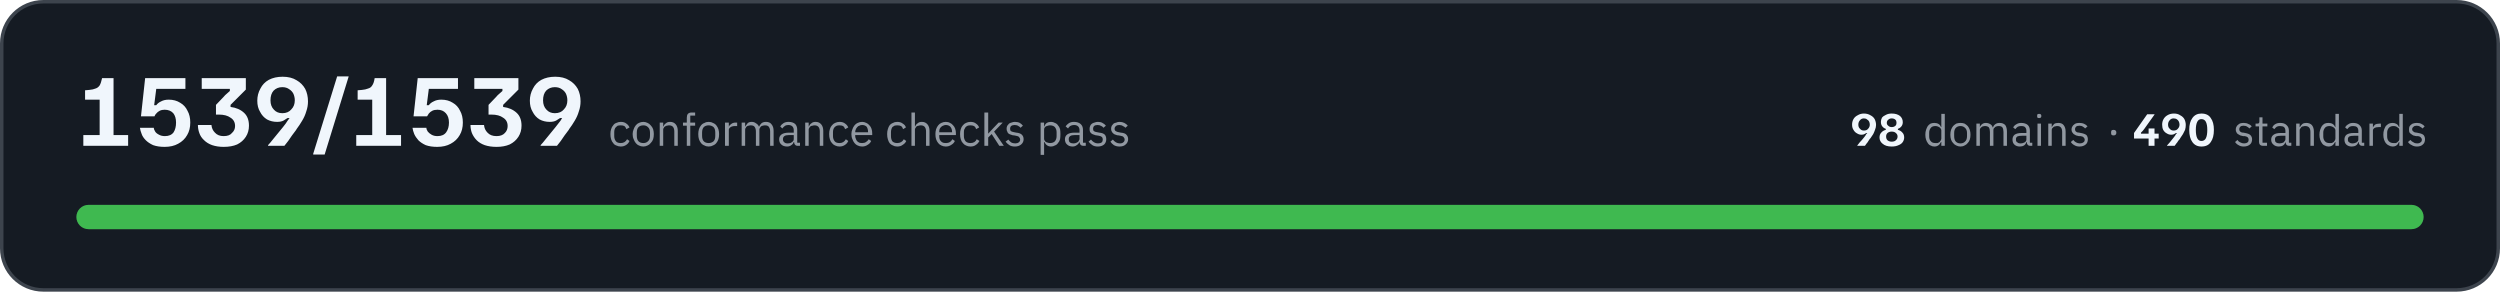
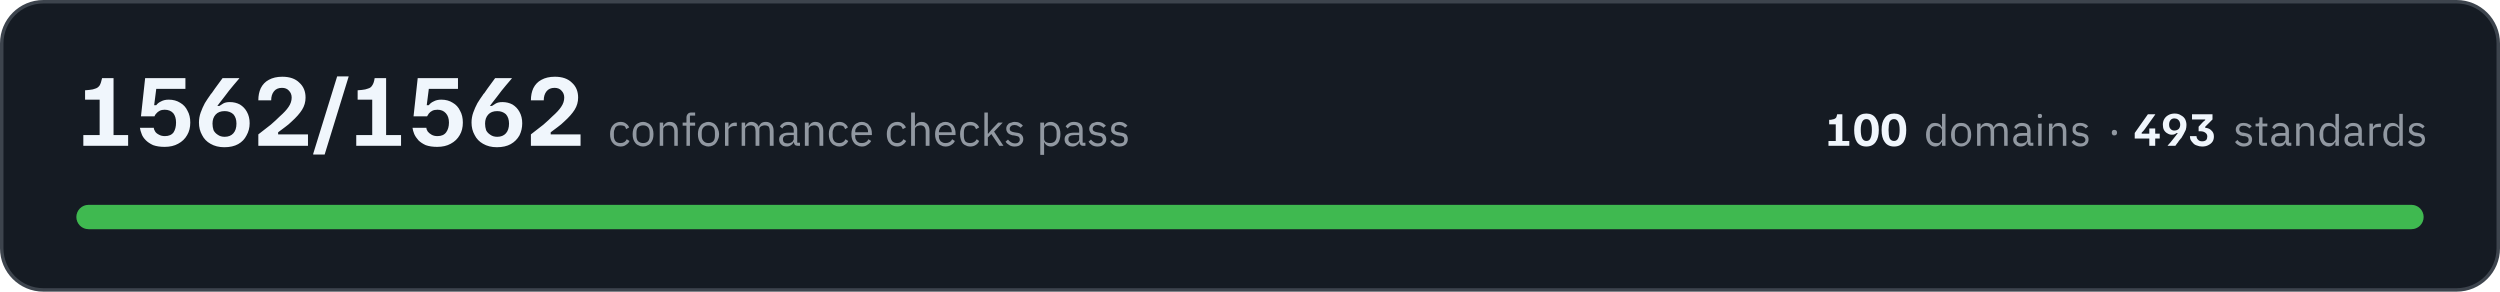
- <svg xmlns="http://www.w3.org/2000/svg" width="720" height="84" viewBox="0 0 7200 840" role="img" aria-label="All 1539 conformance checks pass, across 98 domains and 490 standards">
+ <svg xmlns="http://www.w3.org/2000/svg" width="720" height="84" viewBox="0 0 7200 840" role="img" aria-label="All 1562 conformance checks pass, across 100 domains and 493 standards">
  <rect x="5" y="5" width="7190" height="830" rx="120" fill="#151b23" stroke="#3d444d" stroke-width="10" />
-   <path fill="#f0f6fc" d="M240 420L240 389L287 389L287 287L245 287L245 260L257 259Q268 258 275 255Q282 253 287 246Q291 239 294 225L327 225L327 389L369 389L369 420L240 420ZM474 423Q455 423 441 418Q428 412 420 404Q411 395 408 386Q404 376 403 368L443 368Q443 373 447 379Q450 384 458 388Q465 392 475 392Q492 392 500 381Q507 370 507 353Q507 336 499 326Q490 316 474 316Q466 316 460 319Q454 322 450 327Q446 331 445 335L406 335L418 225L534 225L534 256L450 256L444 303L450 303Q455 296 464 292Q473 287 486 287Q505 287 519 296Q533 304 540 319Q548 333 548 353Q548 374 539 389Q530 405 513 414Q497 423 474 423ZM644 423Q626 423 611 418Q597 413 588 404Q578 395 574 383Q570 372 570 360L609 360Q610 373 619 382Q628 392 644 392Q661 392 668 383Q677 375 677 363Q677 347 664 339Q652 330 630 330L622 330L622 302L644 279Q648 274 653 270Q657 266 662 262L662 256L581 256L581 225L708 225L708 258L664 302L664 308Q688 311 703 325Q717 338 717 362Q717 380 708 394Q699 408 683 416Q667 423 644 423ZM772 420L772 418Q777 413 788 399Q800 385 815 366Q824 355 828 348Q833 341 834 340L828 340Q824 343 817 347Q810 351 798 351Q782 351 769 344Q756 336 749 322Q741 309 741 290Q741 271 750 255Q758 239 774 230Q791 221 814 221Q838 221 854 231Q870 240 879 256Q887 272 887 292Q887 307 882 321Q878 335 870 348Q863 360 854 372Q854 373 850 378Q847 382 841 390Q836 398 830 406Q824 413 819 420L772 420ZM813 326Q830 326 839 315Q849 305 849 289Q849 279 845 270Q841 262 833 257Q825 251 813 251Q798 251 788 261Q779 271 779 289Q779 306 789 316Q798 326 813 326ZM902 445L902 443L971 220L1004 220L1004 221L935 445L902 445ZM1026 420L1026 389L1072 389L1072 287L1030 287L1030 260L1042 259Q1053 258 1060 255Q1068 253 1072 246Q1077 239 1079 225L1112 225L1112 389L1155 389L1155 420L1026 420ZM1259 423Q1240 423 1226 418Q1213 412 1205 404Q1197 395 1193 386Q1189 376 1188 368L1228 368Q1228 373 1232 379Q1236 384 1243 388Q1250 392 1260 392Q1277 392 1285 381Q1293 370 1293 353Q1293 336 1284 326Q1275 316 1260 316Q1251 316 1245 319Q1239 322 1235 327Q1232 331 1230 335L1191 335L1203 225L1319 225L1319 256L1235 256L1229 303L1235 303Q1240 296 1249 292Q1258 287 1271 287Q1290 287 1304 296Q1318 304 1325 319Q1333 333 1333 353Q1333 374 1324 389Q1315 405 1298 414Q1282 423 1259 423ZM1430 423Q1411 423 1396 418Q1382 413 1373 404Q1364 395 1359 383Q1355 372 1355 360L1394 360Q1395 373 1404 382Q1413 392 1430 392Q1446 392 1454 383Q1462 375 1462 363Q1462 347 1449 339Q1437 330 1415 330L1407 330L1407 302L1429 279Q1433 274 1438 270Q1442 266 1447 262L1447 256L1366 256L1366 225L1493 225L1493 258L1449 302L1449 308Q1473 311 1488 325Q1502 338 1502 362Q1502 380 1493 394Q1484 408 1468 416Q1452 423 1430 423ZM1557 420L1557 418Q1562 413 1573 399Q1585 385 1600 366Q1609 355 1614 348Q1618 341 1619 340L1613 340Q1609 343 1602 347Q1595 351 1583 351Q1567 351 1554 344Q1541 336 1534 322Q1526 309 1526 290Q1526 271 1535 255Q1543 239 1559 230Q1576 221 1599 221Q1623 221 1639 231Q1655 240 1664 256Q1672 272 1672 292Q1672 307 1667 321Q1663 335 1655 348Q1648 360 1639 372Q1639 373 1635 378Q1632 382 1626 390Q1621 398 1615 406Q1609 413 1604 420L1557 420ZM1598 326Q1615 326 1624 315Q1634 305 1634 289Q1634 279 1630 270Q1626 262 1618 257Q1610 251 1598 251Q1583 251 1573 261Q1564 271 1564 289Q1564 306 1574 316Q1583 326 1598 326Z" />
-   <path fill="#9198a1" d="M1788 422Q1781 422 1775 419Q1769 417 1766 412Q1762 408 1760 401Q1758 395 1758 386Q1758 378 1760 372Q1762 365 1766 361Q1769 356 1775 354Q1781 351 1788 351Q1798 351 1804 356Q1810 360 1813 367L1804 372Q1802 366 1798 363Q1794 361 1788 361Q1783 361 1779 362Q1776 364 1774 366Q1771 369 1770 373Q1769 376 1769 381L1769 392Q1769 401 1774 407Q1778 412 1788 412Q1800 412 1806 401L1813 406Q1810 413 1804 417Q1797 422 1788 422ZM1853 422Q1846 422 1840 419Q1835 417 1831 412Q1827 407 1825 401Q1822 395 1822 386Q1822 379 1825 372Q1827 366 1831 361Q1835 356 1840 354Q1846 351 1853 351Q1859 351 1865 354Q1870 356 1874 361Q1879 366 1881 372Q1883 379 1883 386Q1883 395 1881 401Q1879 407 1874 412Q1870 417 1865 419Q1859 422 1853 422ZM1853 412Q1861 412 1866 407Q1872 402 1872 391L1872 382Q1872 371 1866 366Q1861 361 1853 361Q1844 361 1839 366Q1834 371 1834 382L1834 391Q1834 402 1839 407Q1844 412 1853 412ZM1900 420L1900 353L1910 353L1910 364L1911 364Q1913 358 1918 355Q1922 351 1930 351Q1940 351 1946 358Q1952 365 1952 377L1952 420L1942 420L1942 379Q1942 361 1927 361Q1924 361 1921 362Q1918 362 1916 364Q1913 365 1912 368Q1910 370 1910 373L1910 420L1900 420ZM1978 362L1967 362L1967 353L1978 353L1978 339Q1978 332 1981 328Q1985 324 1992 324L2002 324L2002 333L1988 333L1988 353L2002 353L2002 362L1988 362L1988 420L1978 420L1978 362ZM2041 422Q2034 422 2029 419Q2023 417 2019 412Q2015 407 2013 401Q2011 395 2011 386Q2011 379 2013 372Q2015 366 2019 361Q2023 356 2029 354Q2034 351 2041 351Q2048 351 2053 354Q2059 356 2063 361Q2067 366 2069 372Q2071 379 2071 386Q2071 395 2069 401Q2067 407 2063 412Q2059 417 2053 419Q2048 422 2041 422ZM2041 412Q2049 412 2055 407Q2060 402 2060 391L2060 382Q2060 371 2055 366Q2049 361 2041 361Q2032 361 2027 366Q2022 371 2022 382L2022 391Q2022 402 2027 407Q2032 412 2041 412ZM2088 420L2088 353L2099 353L2099 365L2099 365Q2101 360 2106 357Q2111 353 2119 353L2123 353L2123 363L2117 363Q2108 363 2103 367Q2099 370 2099 374L2099 420L2088 420ZM2136 420L2136 353L2146 353L2146 364L2147 364Q2148 361 2150 359Q2151 357 2153 355Q2155 353 2158 352Q2161 351 2165 351Q2172 351 2177 355Q2183 358 2186 365L2186 365Q2188 360 2193 355Q2198 351 2206 351Q2217 351 2222 358Q2228 365 2228 377L2228 420L2218 420L2218 379Q2218 370 2214 365Q2211 361 2203 361Q2200 361 2197 362Q2194 362 2192 364Q2190 365 2189 368Q2187 370 2187 373L2187 420L2177 420L2177 379Q2177 370 2173 365Q2170 361 2162 361Q2159 361 2156 362Q2154 362 2151 364Q2149 365 2148 368Q2146 370 2146 373L2146 420L2136 420ZM2298 420Q2292 420 2290 417Q2287 414 2287 409L2286 409Q2284 415 2279 418Q2274 422 2267 422Q2256 422 2250 416Q2244 411 2244 401Q2244 392 2251 387Q2258 382 2273 382L2286 382L2286 375Q2286 368 2282 364Q2278 360 2270 360Q2264 360 2260 363Q2256 366 2253 370L2247 364Q2250 359 2256 355Q2262 351 2271 351Q2283 351 2290 357Q2296 363 2296 374L2296 411L2304 411L2304 420L2298 420ZM2268 413Q2272 413 2276 412Q2279 411 2281 409Q2283 408 2285 405Q2286 403 2286 400L2286 389L2272 389Q2263 389 2259 392Q2255 395 2255 400L2255 402Q2255 407 2259 410Q2262 413 2268 413ZM2319 420L2319 353L2329 353L2329 364L2330 364Q2332 358 2337 355Q2341 351 2349 351Q2359 351 2365 358Q2371 365 2371 377L2371 420L2361 420L2361 379Q2361 361 2346 361Q2343 361 2340 362Q2337 362 2334 364Q2332 365 2331 368Q2329 370 2329 373L2329 420L2319 420ZM2418 422Q2411 422 2405 419Q2400 417 2396 412Q2392 408 2390 401Q2388 395 2388 386Q2388 378 2390 372Q2392 365 2396 361Q2400 356 2405 354Q2411 351 2418 351Q2428 351 2434 356Q2440 360 2443 367L2434 372Q2432 366 2428 363Q2424 361 2418 361Q2413 361 2410 362Q2406 364 2404 366Q2401 369 2400 373Q2399 376 2399 381L2399 392Q2399 401 2404 407Q2408 412 2418 412Q2430 412 2436 401L2443 406Q2440 413 2434 417Q2427 422 2418 422ZM2483 422Q2476 422 2470 419Q2465 417 2461 412Q2457 407 2455 401Q2452 395 2452 386Q2452 379 2455 372Q2457 366 2461 361Q2465 356 2470 354Q2476 351 2483 351Q2489 351 2495 354Q2500 356 2504 361Q2508 365 2510 371Q2512 377 2512 384L2512 389L2463 389L2463 392Q2463 396 2465 400Q2466 404 2469 407Q2471 409 2475 411Q2479 412 2483 412Q2490 412 2494 409Q2499 406 2502 401L2509 406Q2506 413 2499 417Q2492 422 2483 422ZM2483 360Q2478 360 2475 362Q2471 363 2469 366Q2466 369 2465 372Q2463 376 2463 380L2463 381L2500 381L2500 380Q2500 371 2496 365Q2491 360 2483 360ZM2584 422Q2577 422 2572 419Q2566 417 2562 412Q2559 408 2557 401Q2555 395 2555 386Q2555 378 2557 372Q2559 365 2562 361Q2566 356 2572 354Q2577 351 2584 351Q2594 351 2600 356Q2607 360 2609 367L2601 372Q2599 366 2595 363Q2591 361 2584 361Q2580 361 2576 362Q2573 364 2570 366Q2568 369 2567 373Q2566 376 2566 381L2566 392Q2566 401 2570 407Q2575 412 2584 412Q2597 412 2603 401L2610 406Q2607 413 2600 417Q2594 422 2584 422ZM2625 324L2635 324L2635 364L2636 364Q2638 358 2643 355Q2647 351 2655 351Q2665 351 2671 358Q2677 365 2677 377L2677 420L2667 420L2667 379Q2667 361 2652 361Q2648 361 2646 362Q2643 362 2640 364Q2638 365 2637 368Q2635 370 2635 373L2635 420L2625 420L2625 324ZM2724 422Q2717 422 2711 419Q2706 417 2702 412Q2698 407 2696 401Q2694 395 2694 386Q2694 379 2696 372Q2698 366 2702 361Q2706 356 2711 354Q2717 351 2724 351Q2731 351 2736 354Q2741 356 2745 361Q2749 365 2751 371Q2753 377 2753 384L2753 389L2705 389L2705 392Q2705 396 2706 400Q2707 404 2710 407Q2712 409 2716 411Q2720 412 2725 412Q2731 412 2736 409Q2740 406 2743 401L2750 406Q2747 413 2740 417Q2733 422 2724 422ZM2724 360Q2720 360 2716 362Q2713 363 2710 366Q2707 369 2706 372Q2705 376 2705 380L2705 381L2742 381L2742 380Q2742 371 2737 365Q2732 360 2724 360ZM2795 422Q2788 422 2782 419Q2777 417 2773 412Q2769 408 2767 401Q2765 395 2765 386Q2765 378 2767 372Q2769 365 2773 361Q2777 356 2782 354Q2788 351 2795 351Q2805 351 2811 356Q2817 360 2820 367L2811 372Q2810 366 2805 363Q2801 361 2795 361Q2790 361 2787 362Q2783 364 2781 366Q2779 369 2777 373Q2776 376 2776 381L2776 392Q2776 401 2781 407Q2786 412 2795 412Q2808 412 2813 401L2821 406Q2817 413 2811 417Q2805 422 2795 422ZM2835 324L2846 324L2846 385L2846 385L2857 373L2876 353L2888 353L2863 379L2891 420L2878 420L2856 386L2846 396L2846 420L2835 420L2835 324ZM2923 422Q2913 422 2907 418Q2901 414 2896 408L2904 402Q2908 407 2912 410Q2917 413 2924 413Q2930 413 2934 410Q2938 407 2938 402Q2938 398 2935 395Q2933 392 2926 391L2921 390Q2916 390 2912 388Q2908 387 2905 385Q2902 383 2901 379Q2899 376 2899 371Q2899 366 2901 362Q2903 359 2906 356Q2909 354 2913 353Q2918 351 2923 351Q2931 351 2937 354Q2942 357 2946 362L2939 368Q2937 365 2933 363Q2929 360 2922 360Q2916 360 2912 363Q2909 366 2909 371Q2909 376 2912 378Q2916 380 2922 381L2927 382Q2938 383 2943 388Q2948 393 2948 401Q2948 410 2941 416Q2934 422 2923 422ZM2997 353L3007 353L3007 364L3008 364Q3010 357 3015 354Q3020 351 3027 351Q3033 351 3038 354Q3044 356 3047 361Q3051 365 3053 372Q3054 378 3054 386Q3054 395 3053 401Q3051 408 3047 412Q3044 417 3038 419Q3033 422 3027 422Q3014 422 3008 409L3007 409L3007 446L2997 446L2997 353ZM3024 412Q3033 412 3038 407Q3043 401 3043 392L3043 381Q3043 372 3038 366Q3033 361 3024 361Q3021 361 3018 362Q3014 363 3012 364Q3010 366 3008 368Q3007 371 3007 374L3007 399Q3007 402 3008 404Q3010 407 3012 409Q3014 410 3018 411Q3021 412 3024 412ZM3121 420Q3115 420 3112 417Q3110 414 3109 409L3109 409Q3106 415 3101 418Q3096 422 3089 422Q3079 422 3073 416Q3067 411 3067 401Q3067 392 3074 387Q3081 382 3095 382L3109 382L3109 375Q3109 368 3105 364Q3101 360 3093 360Q3087 360 3082 363Q3078 366 3076 370L3069 364Q3072 359 3078 355Q3084 351 3093 351Q3105 351 3112 357Q3119 363 3119 374L3119 411L3127 411L3127 420L3121 420ZM3091 413Q3095 413 3098 412Q3101 411 3104 409Q3106 408 3107 405Q3109 403 3109 400L3109 389L3095 389Q3086 389 3082 392Q3078 395 3078 400L3078 402Q3078 407 3081 410Q3085 413 3091 413ZM3162 422Q3152 422 3146 418Q3140 414 3135 408L3142 402Q3146 407 3151 410Q3156 413 3162 413Q3169 413 3173 410Q3176 407 3176 402Q3176 398 3174 395Q3171 392 3165 391L3159 390Q3155 390 3151 388Q3147 387 3144 385Q3141 383 3139 379Q3138 376 3138 371Q3138 366 3140 362Q3141 359 3145 356Q3148 354 3152 353Q3157 351 3162 351Q3170 351 3175 354Q3181 357 3185 362L3178 368Q3176 365 3172 363Q3167 360 3161 360Q3154 360 3151 363Q3148 366 3148 371Q3148 376 3151 378Q3154 380 3161 381L3166 382Q3177 383 3182 388Q3186 393 3186 401Q3186 410 3180 416Q3173 422 3162 422ZM3224 422Q3215 422 3208 418Q3202 414 3198 408L3205 402Q3209 407 3214 410Q3219 413 3225 413Q3232 413 3235 410Q3239 407 3239 402Q3239 398 3236 395Q3234 392 3227 391L3222 390Q3217 390 3213 388Q3209 387 3207 385Q3204 383 3202 379Q3200 376 3200 371Q3200 366 3202 362Q3204 359 3207 356Q3210 354 3215 353Q3219 351 3224 351Q3232 351 3238 354Q3244 357 3248 362L3241 368Q3239 365 3234 363Q3230 360 3223 360Q3217 360 3214 363Q3210 366 3210 371Q3210 376 3214 378Q3217 380 3223 381L3228 382Q3240 383 3244 388Q3249 393 3249 401Q3249 410 3242 416Q3236 422 3224 422Z" />
-   <path fill="#f0f6fc" d="M5349 420L5349 419Q5351 417 5356 410Q5362 404 5369 395Q5373 390 5375 386Q5378 383 5378 383L5375 383Q5373 384 5370 386Q5367 388 5361 388Q5354 388 5348 384Q5342 381 5338 374Q5334 368 5334 359Q5334 350 5338 343Q5342 336 5350 332Q5358 327 5368 327Q5379 327 5387 332Q5395 336 5399 343Q5403 351 5403 360Q5403 367 5400 374Q5398 380 5395 386Q5391 392 5387 398Q5387 398 5385 400Q5384 402 5381 406Q5379 410 5376 413Q5373 417 5371 420L5349 420ZM5368 376Q5376 376 5380 371Q5385 366 5385 359Q5385 354 5383 350Q5381 346 5377 344Q5374 341 5368 341Q5361 341 5357 346Q5352 351 5352 359Q5352 367 5357 371Q5361 376 5368 376ZM5448 422Q5431 422 5422 414Q5413 407 5413 396Q5413 387 5418 382Q5423 376 5431 374L5431 371Q5425 369 5421 364Q5417 359 5417 351Q5417 345 5420 339Q5424 334 5431 331Q5438 327 5448 327Q5463 327 5472 334Q5480 341 5480 352Q5480 359 5476 364Q5472 369 5466 371L5466 374Q5474 376 5479 382Q5484 387 5484 396Q5484 403 5480 409Q5476 415 5468 418Q5460 422 5448 422ZM5448 408Q5456 408 5460 404Q5465 400 5465 393Q5465 387 5460 383Q5456 379 5448 379Q5441 379 5436 383Q5432 387 5432 393Q5432 400 5436 404Q5441 408 5448 408ZM5448 366Q5455 366 5459 362Q5462 359 5462 354Q5462 348 5459 345Q5455 341 5448 341Q5442 341 5438 345Q5434 348 5434 354Q5434 359 5438 362Q5442 366 5448 366Z" />
-   <path fill="#9198a1" d="M5591 409L5590 409Q5584 422 5571 422Q5565 422 5560 419Q5555 417 5552 412Q5549 408 5547 402Q5545 396 5545 388Q5545 380 5547 374Q5549 368 5552 363Q5555 359 5560 356Q5565 354 5571 354Q5578 354 5583 357Q5588 360 5590 366L5591 366L5591 328L5601 328L5601 420L5591 420L5591 409ZM5574 412Q5577 412 5580 412Q5583 411 5586 409Q5588 407 5589 405Q5591 402 5591 399L5591 375Q5591 373 5589 370Q5588 368 5586 367Q5583 365 5580 364Q5577 363 5574 363Q5565 363 5561 368Q5556 374 5556 382L5556 393Q5556 402 5561 407Q5565 412 5574 412ZM5646 422Q5640 422 5634 419Q5629 417 5625 412Q5621 408 5619 402Q5617 396 5617 388Q5617 380 5619 374Q5621 368 5625 363Q5629 359 5634 356Q5640 354 5646 354Q5653 354 5658 356Q5663 359 5667 363Q5671 368 5673 374Q5675 380 5675 388Q5675 396 5673 402Q5671 408 5667 412Q5663 417 5658 419Q5653 422 5646 422ZM5646 413Q5654 413 5659 408Q5665 403 5665 392L5665 383Q5665 373 5659 368Q5654 363 5646 363Q5638 363 5633 368Q5628 373 5628 383L5628 392Q5628 403 5633 408Q5638 413 5646 413ZM5692 420L5692 356L5702 356L5702 366L5702 366Q5703 363 5705 361Q5706 359 5708 358Q5710 356 5713 355Q5716 354 5720 354Q5726 354 5731 357Q5737 360 5739 367L5740 367Q5741 362 5746 358Q5751 354 5759 354Q5769 354 5775 360Q5780 367 5780 379L5780 420L5770 420L5770 380Q5770 372 5767 367Q5764 363 5756 363Q5753 363 5750 364Q5748 364 5746 366Q5744 368 5742 370Q5741 372 5741 375L5741 420L5731 420L5731 380Q5731 372 5728 367Q5724 363 5717 363Q5714 363 5711 364Q5709 364 5707 366Q5704 368 5703 370Q5702 372 5702 375L5702 420L5692 420ZM5848 420Q5842 420 5840 417Q5837 414 5837 409L5836 409Q5834 416 5829 419Q5824 422 5817 422Q5807 422 5801 416Q5796 411 5796 402Q5796 393 5802 388Q5809 383 5823 383L5836 383L5836 377Q5836 370 5832 366Q5829 363 5821 363Q5815 363 5811 365Q5807 368 5804 372L5798 367Q5801 361 5807 358Q5813 354 5821 354Q5833 354 5840 360Q5846 366 5846 376L5846 411L5853 411L5853 420L5848 420ZM5819 413Q5823 413 5826 412Q5829 411 5831 410Q5834 408 5835 406Q5836 404 5836 401L5836 391L5823 391Q5814 391 5810 393Q5806 396 5806 400L5806 403Q5806 408 5810 410Q5813 413 5819 413ZM5873 340Q5869 340 5868 339Q5867 337 5867 335L5867 333Q5867 331 5868 329Q5869 328 5873 328Q5876 328 5877 329Q5879 331 5879 333L5879 335Q5879 337 5877 339Q5876 340 5873 340ZM5868 356L5878 356L5878 420L5868 420L5868 356ZM5899 420L5899 356L5909 356L5909 366L5909 366Q5912 361 5916 357Q5920 354 5928 354Q5938 354 5943 360Q5949 367 5949 379L5949 420L5939 420L5939 380Q5939 363 5925 363Q5922 363 5919 364Q5916 364 5914 366Q5912 368 5910 370Q5909 372 5909 375L5909 420L5899 420ZM5989 422Q5980 422 5974 418Q5968 415 5964 409L5971 403Q5975 408 5979 410Q5984 413 5990 413Q5996 413 6000 410Q6004 408 6004 402Q6004 399 6001 396Q5999 393 5992 392L5987 392Q5983 391 5979 390Q5975 388 5972 386Q5970 384 5968 381Q5966 378 5966 373Q5966 368 5968 365Q5970 361 5973 359Q5976 356 5980 355Q5985 354 5989 354Q5997 354 6003 357Q6008 359 6012 364L6005 370Q6003 367 5999 365Q5995 362 5989 362Q5982 362 5979 365Q5976 368 5976 372Q5976 377 5979 379Q5982 382 5988 382L5993 383Q6004 385 6009 389Q6013 394 6013 401Q6013 411 6007 416Q6000 422 5989 422Z" />
-   <path fill="#9198a1" d="M6087 390Q6083 390 6081 388Q6080 386 6080 383L6080 381Q6080 378 6081 376Q6083 374 6087 374Q6091 374 6093 376Q6095 378 6095 381L6095 383Q6095 386 6093 388Q6091 390 6087 390Z" />
-   <path fill="#f0f6fc" d="M6146 399L6146 383L6184 329L6205 329L6205 330L6175 372Q6173 374 6171 377Q6169 379 6166 382L6166 385L6217 385L6217 399L6146 399ZM6188 420L6188 392L6188 392L6188 370L6205 370L6205 392L6205 392L6205 420L6188 420ZM6241 420L6241 419Q6243 417 6249 410Q6254 404 6261 395Q6265 390 6267 386Q6270 383 6270 383L6267 383Q6265 384 6262 386Q6259 388 6253 388Q6246 388 6240 384Q6234 381 6230 374Q6227 368 6227 359Q6227 350 6231 343Q6235 336 6242 332Q6250 327 6261 327Q6272 327 6279 332Q6287 336 6291 343Q6295 351 6295 360Q6295 367 6293 374Q6290 380 6287 386Q6283 392 6279 398Q6279 398 6278 400Q6276 402 6273 406Q6271 410 6268 413Q6265 417 6263 420L6241 420ZM6260 376Q6268 376 6272 371Q6277 366 6277 359Q6277 354 6275 350Q6273 346 6270 344Q6266 341 6260 341Q6253 341 6249 346Q6244 351 6244 359Q6244 367 6249 371Q6253 376 6260 376ZM6340 422Q6323 422 6314 409Q6305 397 6305 374Q6305 352 6314 340Q6323 327 6340 327Q6359 327 6367 340Q6376 352 6376 374Q6376 397 6367 409Q6359 422 6340 422ZM6340 406Q6349 406 6353 398Q6357 390 6357 374Q6357 359 6353 351Q6349 343 6340 343Q6332 343 6328 351Q6324 359 6324 374Q6324 390 6328 398Q6332 406 6340 406Z" />
+   <path fill="#f0f6fc" d="M240 420L240 389L287 389L287 287L245 287L245 260L257 259Q268 258 275 255Q282 253 287 246Q291 239 294 225L327 225L327 389L369 389L369 420L240 420ZM474 423Q455 423 441 418Q428 412 420 404Q411 395 408 386Q404 376 403 368L443 368Q443 373 447 379Q450 384 458 388Q465 392 475 392Q492 392 500 381Q507 370 507 353Q507 336 499 326Q490 316 474 316Q466 316 460 319Q454 322 450 327Q446 331 445 335L406 335L418 225L534 225L534 256L450 256L444 303L450 303Q455 296 464 292Q473 287 486 287Q505 287 519 296Q533 304 540 319Q548 333 548 353Q548 374 539 389Q530 405 513 414Q497 423 474 423ZM646 424Q623 424 606 414Q590 405 582 389Q573 373 573 353Q573 338 578 324Q583 310 590 297Q598 284 606 273Q606 272 610 268Q614 262 619 255Q624 248 630 240Q636 232 641 225L689 225L689 226Q684 232 672 246Q660 260 646 279Q637 290 632 297Q627 304 626 305L632 305Q636 302 643 298Q650 294 662 294Q678 294 691 301Q704 309 711 322Q719 336 719 355Q719 374 710 390Q702 406 686 415Q670 424 646 424ZM647 394Q663 394 672 384Q681 374 681 356Q681 339 672 329Q662 320 647 320Q630 320 621 330Q612 340 612 356Q612 366 615 375Q619 383 627 388Q635 394 647 394ZM744 420L744 387Q764 371 780 359Q795 346 806 335Q823 320 831 308Q840 295 840 281Q840 269 832 261Q825 253 812 253Q797 253 789 263Q781 273 781 289L744 289Q744 269 751 254Q759 238 774 230Q790 221 813 221Q845 221 862 238Q880 254 880 281Q880 300 870 316Q860 332 840 350Q832 358 821 366Q811 374 801 381L801 387L887 387L887 420L744 420ZM902 445L902 443L971 220L1004 220L1004 221L935 445L902 445ZM1026 420L1026 389L1072 389L1072 287L1030 287L1030 260L1042 259Q1053 258 1060 255Q1068 253 1072 246Q1077 239 1079 225L1112 225L1112 389L1155 389L1155 420L1026 420ZM1259 423Q1240 423 1226 418Q1213 412 1205 404Q1197 395 1193 386Q1189 376 1188 368L1228 368Q1228 373 1232 379Q1236 384 1243 388Q1250 392 1260 392Q1277 392 1285 381Q1293 370 1293 353Q1293 336 1284 326Q1275 316 1260 316Q1251 316 1245 319Q1239 322 1235 327Q1232 331 1230 335L1191 335L1203 225L1319 225L1319 256L1235 256L1229 303L1235 303Q1240 296 1249 292Q1258 287 1271 287Q1290 287 1304 296Q1318 304 1325 319Q1333 333 1333 353Q1333 374 1324 389Q1315 405 1298 414Q1282 423 1259 423ZM1431 424Q1408 424 1391 414Q1375 405 1367 389Q1358 373 1358 353Q1358 338 1363 324Q1368 310 1375 297Q1383 284 1391 273Q1391 272 1395 268Q1399 262 1404 255Q1409 248 1415 240Q1421 232 1426 225L1474 225L1474 226Q1469 232 1457 246Q1445 260 1431 279Q1422 290 1417 297Q1412 304 1411 305L1417 305Q1421 302 1428 298Q1435 294 1447 294Q1463 294 1476 301Q1489 309 1496 322Q1504 336 1504 355Q1504 374 1496 390Q1487 406 1471 415Q1455 424 1431 424ZM1432 394Q1448 394 1457 384Q1466 374 1466 356Q1466 339 1457 329Q1447 320 1432 320Q1415 320 1406 330Q1397 340 1397 356Q1397 366 1400 375Q1404 383 1412 388Q1420 394 1432 394ZM1529 420L1529 387Q1549 371 1565 359Q1580 346 1591 335Q1608 320 1616 308Q1625 295 1625 281Q1625 269 1617 261Q1610 253 1597 253Q1582 253 1574 263Q1566 273 1566 289L1529 289Q1529 269 1536 254Q1544 238 1559 230Q1575 221 1598 221Q1630 221 1647 238Q1665 254 1665 281Q1665 300 1655 316Q1645 332 1625 350Q1617 358 1606 366Q1596 374 1586 381L1586 387L1672 387L1672 420L1529 420Z" />
+   <path fill="#9198a1" d="M1787 422Q1780 422 1774 419Q1769 417 1765 412Q1761 408 1759 401Q1757 395 1757 386Q1757 378 1759 372Q1761 365 1765 361Q1769 356 1774 354Q1780 351 1787 351Q1797 351 1803 356Q1809 360 1812 367L1803 372Q1802 366 1798 363Q1793 361 1787 361Q1782 361 1779 362Q1775 364 1773 366Q1771 369 1770 373Q1768 376 1768 381L1768 392Q1768 401 1773 407Q1778 412 1787 412Q1800 412 1805 401L1813 406Q1810 413 1803 417Q1797 422 1787 422ZM1852 422Q1845 422 1840 419Q1834 417 1830 412Q1826 407 1824 401Q1822 395 1822 386Q1822 379 1824 372Q1826 366 1830 361Q1834 356 1840 354Q1845 351 1852 351Q1859 351 1864 354Q1870 356 1874 361Q1878 366 1880 372Q1882 379 1882 386Q1882 395 1880 401Q1878 407 1874 412Q1870 417 1864 419Q1859 422 1852 422ZM1852 412Q1861 412 1866 407Q1871 402 1871 391L1871 382Q1871 371 1866 366Q1861 361 1852 361Q1844 361 1838 366Q1833 371 1833 382L1833 391Q1833 402 1838 407Q1844 412 1852 412ZM1900 420L1900 353L1910 353L1910 364L1910 364Q1913 358 1917 355Q1922 351 1929 351Q1940 351 1946 358Q1952 365 1952 377L1952 420L1942 420L1942 379Q1942 361 1926 361Q1923 361 1920 362Q1917 362 1915 364Q1913 365 1911 368Q1910 370 1910 373L1910 420L1900 420ZM1977 362L1966 362L1966 353L1977 353L1977 339Q1977 332 1981 328Q1984 324 1992 324L2002 324L2002 333L1987 333L1987 353L2002 353L2002 362L1987 362L1987 420L1977 420L1977 362ZM2040 422Q2034 422 2028 419Q2022 417 2018 412Q2014 407 2012 401Q2010 395 2010 386Q2010 379 2012 372Q2014 366 2018 361Q2022 356 2028 354Q2034 351 2040 351Q2047 351 2053 354Q2058 356 2062 361Q2066 366 2068 372Q2071 379 2071 386Q2071 395 2068 401Q2066 407 2062 412Q2058 417 2053 419Q2047 422 2040 422ZM2040 412Q2049 412 2054 407Q2059 402 2059 391L2059 382Q2059 371 2054 366Q2049 361 2040 361Q2032 361 2027 366Q2021 371 2021 382L2021 391Q2021 402 2027 407Q2032 412 2040 412ZM2088 420L2088 353L2098 353L2098 365L2099 365Q2101 360 2105 357Q2110 353 2118 353L2122 353L2122 363L2116 363Q2108 363 2103 367Q2098 370 2098 374L2098 420L2088 420ZM2136 420L2136 353L2146 353L2146 364L2146 364Q2148 361 2149 359Q2151 357 2153 355Q2155 353 2158 352Q2161 351 2164 351Q2171 351 2177 355Q2182 358 2185 365L2185 365Q2187 360 2192 355Q2197 351 2206 351Q2216 351 2222 358Q2228 365 2228 377L2228 420L2217 420L2217 379Q2217 370 2214 365Q2210 361 2202 361Q2199 361 2197 362Q2194 362 2192 364Q2189 365 2188 368Q2187 370 2187 373L2187 420L2176 420L2176 379Q2176 370 2173 365Q2169 361 2162 361Q2159 361 2156 362Q2153 362 2151 364Q2149 365 2147 368Q2146 370 2146 373L2146 420L2136 420ZM2298 420Q2292 420 2289 417Q2287 414 2286 409L2286 409Q2283 415 2278 418Q2273 422 2266 422Q2255 422 2250 416Q2244 411 2244 401Q2244 392 2251 387Q2258 382 2272 382L2286 382L2286 375Q2286 368 2282 364Q2278 360 2270 360Q2264 360 2259 363Q2255 366 2253 370L2246 364Q2249 359 2255 355Q2261 351 2270 351Q2282 351 2289 357Q2296 363 2296 374L2296 411L2304 411L2304 420L2298 420ZM2268 413Q2272 413 2275 412Q2278 411 2281 409Q2283 408 2284 405Q2286 403 2286 400L2286 389L2272 389Q2263 389 2259 392Q2255 395 2255 400L2255 402Q2255 407 2258 410Q2262 413 2268 413ZM2318 420L2318 353L2329 353L2329 364L2329 364Q2332 358 2336 355Q2341 351 2348 351Q2359 351 2365 358Q2371 365 2371 377L2371 420L2360 420L2360 379Q2360 361 2345 361Q2342 361 2339 362Q2336 362 2334 364Q2332 365 2330 368Q2329 370 2329 373L2329 420L2318 420ZM2417 422Q2410 422 2405 419Q2399 417 2395 412Q2391 408 2389 401Q2387 395 2387 386Q2387 378 2389 372Q2391 365 2395 361Q2399 356 2405 354Q2410 351 2417 351Q2427 351 2433 356Q2439 360 2442 367L2434 372Q2432 366 2428 363Q2423 361 2417 361Q2413 361 2409 362Q2406 364 2403 366Q2401 369 2400 373Q2398 376 2398 381L2398 392Q2398 401 2403 407Q2408 412 2417 412Q2430 412 2435 401L2443 406Q2440 413 2433 417Q2427 422 2417 422ZM2482 422Q2475 422 2470 419Q2464 417 2460 412Q2456 407 2454 401Q2452 395 2452 386Q2452 379 2454 372Q2456 366 2460 361Q2464 356 2470 354Q2475 351 2482 351Q2489 351 2494 354Q2500 356 2503 361Q2507 365 2509 371Q2511 377 2511 384L2511 389L2463 389L2463 392Q2463 396 2464 400Q2466 404 2468 407Q2471 409 2474 411Q2478 412 2483 412Q2489 412 2494 409Q2499 406 2501 401L2509 406Q2505 413 2498 417Q2492 422 2482 422ZM2482 360Q2478 360 2474 362Q2471 363 2468 366Q2466 369 2464 372Q2463 376 2463 380L2463 381L2500 381L2500 380Q2500 371 2495 365Q2490 360 2482 360ZM2584 422Q2577 422 2571 419Q2566 417 2562 412Q2558 408 2556 401Q2554 395 2554 386Q2554 378 2556 372Q2558 365 2562 361Q2566 356 2571 354Q2577 351 2584 351Q2594 351 2600 356Q2606 360 2609 367L2600 372Q2598 366 2594 363Q2590 361 2584 361Q2579 361 2576 362Q2572 364 2570 366Q2567 369 2566 373Q2565 376 2565 381L2565 392Q2565 401 2570 407Q2575 412 2584 412Q2596 412 2602 401L2610 406Q2606 413 2600 417Q2593 422 2584 422ZM2624 324L2635 324L2635 364L2635 364Q2638 358 2642 355Q2647 351 2654 351Q2665 351 2671 358Q2677 365 2677 377L2677 420L2666 420L2666 379Q2666 361 2651 361Q2648 361 2645 362Q2642 362 2640 364Q2637 365 2636 368Q2635 370 2635 373L2635 420L2624 420L2624 324ZM2723 422Q2716 422 2711 419Q2705 417 2701 412Q2697 407 2695 401Q2693 395 2693 386Q2693 379 2695 372Q2697 366 2701 361Q2705 356 2711 354Q2716 351 2723 351Q2730 351 2735 354Q2741 356 2745 361Q2748 365 2750 371Q2752 377 2752 384L2752 389L2704 389L2704 392Q2704 396 2705 400Q2707 404 2709 407Q2712 409 2716 411Q2719 412 2724 412Q2730 412 2735 409Q2740 406 2742 401L2750 406Q2747 413 2740 417Q2733 422 2723 422ZM2723 360Q2719 360 2716 362Q2712 363 2710 366Q2707 369 2706 372Q2704 376 2704 380L2704 381L2741 381L2741 380Q2741 371 2736 365Q2731 360 2723 360ZM2794 422Q2787 422 2782 419Q2776 417 2772 412Q2769 408 2767 401Q2765 395 2765 386Q2765 378 2767 372Q2769 365 2772 361Q2776 356 2782 354Q2787 351 2794 351Q2804 351 2811 356Q2817 360 2820 367L2811 372Q2809 366 2805 363Q2801 361 2794 361Q2790 361 2786 362Q2783 364 2780 366Q2778 369 2777 373Q2776 376 2776 381L2776 392Q2776 401 2780 407Q2785 412 2794 412Q2807 412 2813 401L2820 406Q2817 413 2811 417Q2804 422 2794 422ZM2835 324L2845 324L2845 385L2846 385L2856 373L2875 353L2888 353L2863 379L2890 420L2878 420L2855 386L2845 396L2845 420L2835 420L2835 324ZM2922 422Q2913 422 2907 418Q2900 414 2896 408L2903 402Q2907 407 2912 410Q2917 413 2923 413Q2930 413 2933 410Q2937 407 2937 402Q2937 398 2935 395Q2932 392 2925 391L2920 390Q2915 390 2911 388Q2908 387 2905 385Q2902 383 2900 379Q2898 376 2898 371Q2898 366 2900 362Q2902 359 2905 356Q2908 354 2913 353Q2917 351 2922 351Q2931 351 2936 354Q2942 357 2946 362L2939 368Q2937 365 2932 363Q2928 360 2922 360Q2915 360 2912 363Q2908 366 2908 371Q2908 376 2912 378Q2915 380 2921 381L2927 382Q2938 383 2942 388Q2947 393 2947 401Q2947 410 2940 416Q2934 422 2922 422ZM2996 353L3007 353L3007 364L3007 364Q3010 357 3015 354Q3020 351 3027 351Q3033 351 3038 354Q3043 356 3047 361Q3050 365 3052 372Q3054 378 3054 386Q3054 395 3052 401Q3050 408 3047 412Q3043 417 3038 419Q3033 422 3027 422Q3013 422 3007 409L3007 409L3007 446L2996 446L2996 353ZM3024 412Q3033 412 3038 407Q3043 401 3043 392L3043 381Q3043 372 3038 366Q3033 361 3024 361Q3020 361 3017 362Q3014 363 3012 364Q3009 366 3008 368Q3007 371 3007 374L3007 399Q3007 402 3008 404Q3009 407 3012 409Q3014 410 3017 411Q3020 412 3024 412ZM3120 420Q3114 420 3112 417Q3109 414 3109 409L3108 409Q3106 415 3101 418Q3096 422 3089 422Q3078 422 3072 416Q3066 411 3066 401Q3066 392 3073 387Q3080 382 3095 382L3108 382L3108 375Q3108 368 3104 364Q3100 360 3092 360Q3086 360 3082 363Q3078 366 3075 370L3069 364Q3072 359 3078 355Q3084 351 3093 351Q3105 351 3112 357Q3118 363 3118 374L3118 411L3126 411L3126 420L3120 420ZM3090 413Q3094 413 3098 412Q3101 411 3103 409Q3105 408 3107 405Q3108 403 3108 400L3108 389L3094 389Q3085 389 3081 392Q3077 395 3077 400L3077 402Q3077 407 3081 410Q3084 413 3090 413ZM3161 422Q3152 422 3145 418Q3139 414 3135 408L3142 402Q3146 407 3151 410Q3156 413 3162 413Q3168 413 3172 410Q3176 407 3176 402Q3176 398 3173 395Q3171 392 3164 391L3159 390Q3154 390 3150 388Q3146 387 3143 385Q3141 383 3139 379Q3137 376 3137 371Q3137 366 3139 362Q3141 359 3144 356Q3147 354 3152 353Q3156 351 3161 351Q3169 351 3175 354Q3180 357 3185 362L3178 368Q3176 365 3171 363Q3167 360 3160 360Q3154 360 3151 363Q3147 366 3147 371Q3147 376 3151 378Q3154 380 3160 381L3165 382Q3177 383 3181 388Q3186 393 3186 401Q3186 410 3179 416Q3173 422 3161 422ZM3224 422Q3214 422 3208 418Q3202 414 3197 408L3205 402Q3208 407 3213 410Q3218 413 3224 413Q3231 413 3235 410Q3238 407 3238 402Q3238 398 3236 395Q3233 392 3227 391L3221 390Q3217 390 3213 388Q3209 387 3206 385Q3203 383 3201 379Q3200 376 3200 371Q3200 366 3202 362Q3203 359 3207 356Q3210 354 3214 353Q3219 351 3224 351Q3232 351 3237 354Q3243 357 3247 362L3240 368Q3238 365 3234 363Q3229 360 3223 360Q3216 360 3213 363Q3210 366 3210 371Q3210 376 3213 378Q3216 380 3223 381L3228 382Q3239 383 3244 388Q3248 393 3248 401Q3248 410 3242 416Q3235 422 3224 422Z" />
+   <path fill="#f0f6fc" d="M5266 420L5266 406L5287 406L5287 358L5268 358L5268 345L5273 345Q5279 344 5282 343Q5285 342 5288 339Q5290 335 5291 329L5306 329L5306 406L5326 406L5326 420L5266 420ZM5375 422Q5357 422 5348 409Q5340 397 5340 374Q5340 352 5348 340Q5357 327 5375 327Q5393 327 5402 340Q5411 352 5411 374Q5411 397 5402 409Q5393 422 5375 422ZM5375 406Q5384 406 5387 398Q5391 390 5391 374Q5391 359 5387 351Q5384 343 5375 343Q5367 343 5363 351Q5359 359 5359 374Q5359 390 5363 398Q5367 406 5375 406ZM5455 422Q5437 422 5428 409Q5419 397 5419 374Q5419 352 5428 340Q5437 327 5455 327Q5473 327 5482 340Q5490 352 5490 374Q5490 397 5482 409Q5473 422 5455 422ZM5455 406Q5463 406 5467 398Q5471 390 5471 374Q5471 359 5467 351Q5463 343 5455 343Q5446 343 5442 351Q5439 359 5439 374Q5439 390 5442 398Q5446 406 5455 406Z" />
+   <path fill="#9198a1" d="M5593 409L5592 409Q5586 422 5573 422Q5567 422 5562 419Q5558 417 5554 412Q5551 408 5549 402Q5547 396 5547 388Q5547 380 5549 374Q5551 368 5554 363Q5558 359 5562 356Q5567 354 5573 354Q5580 354 5585 357Q5590 360 5592 366L5593 366L5593 328L5603 328L5603 420L5593 420L5593 409ZM5576 412Q5579 412 5582 412Q5586 411 5588 409Q5590 407 5591 405Q5593 402 5593 399L5593 375Q5593 373 5591 370Q5590 368 5588 367Q5586 365 5582 364Q5579 363 5576 363Q5568 363 5563 368Q5558 374 5558 382L5558 393Q5558 402 5563 407Q5568 412 5576 412ZM5648 422Q5642 422 5636 419Q5631 417 5627 412Q5623 408 5621 402Q5619 396 5619 388Q5619 380 5621 374Q5623 368 5627 363Q5631 359 5636 356Q5642 354 5648 354Q5655 354 5660 356Q5665 359 5669 363Q5673 368 5675 374Q5677 380 5677 388Q5677 396 5675 402Q5673 408 5669 412Q5665 417 5660 419Q5655 422 5648 422ZM5648 413Q5656 413 5662 408Q5667 403 5667 392L5667 383Q5667 373 5662 368Q5656 363 5648 363Q5640 363 5635 368Q5630 373 5630 383L5630 392Q5630 403 5635 408Q5640 413 5648 413ZM5694 420L5694 356L5704 356L5704 366L5704 366Q5706 363 5707 361Q5708 359 5710 358Q5713 356 5715 355Q5718 354 5722 354Q5728 354 5734 357Q5739 360 5742 367L5742 367Q5744 362 5748 358Q5753 354 5761 354Q5771 354 5777 360Q5782 367 5782 379L5782 420L5772 420L5772 380Q5772 372 5769 367Q5766 363 5758 363Q5755 363 5753 364Q5750 364 5748 366Q5746 368 5744 370Q5743 372 5743 375L5743 420L5733 420L5733 380Q5733 372 5730 367Q5726 363 5719 363Q5716 363 5714 364Q5711 364 5709 366Q5707 368 5705 370Q5704 372 5704 375L5704 420L5694 420ZM5850 420Q5844 420 5842 417Q5839 414 5839 409L5838 409Q5836 416 5831 419Q5826 422 5820 422Q5809 422 5804 416Q5798 411 5798 402Q5798 393 5805 388Q5811 383 5825 383L5838 383L5838 377Q5838 370 5834 366Q5831 363 5823 363Q5817 363 5813 365Q5809 368 5807 372L5801 367Q5803 361 5809 358Q5815 354 5823 354Q5835 354 5842 360Q5848 366 5848 376L5848 411L5856 411L5856 420L5850 420ZM5821 413Q5825 413 5828 412Q5831 411 5833 410Q5836 408 5837 406Q5838 404 5838 401L5838 391L5825 391Q5816 391 5812 393Q5808 396 5808 400L5808 403Q5808 408 5812 410Q5815 413 5821 413ZM5875 340Q5872 340 5870 339Q5869 337 5869 335L5869 333Q5869 331 5870 329Q5872 328 5875 328Q5878 328 5879 329Q5881 331 5881 333L5881 335Q5881 337 5879 339Q5878 340 5875 340ZM5870 356L5880 356L5880 420L5870 420L5870 356ZM5901 420L5901 356L5911 356L5911 366L5912 366Q5914 361 5918 357Q5923 354 5930 354Q5940 354 5946 360Q5951 367 5951 379L5951 420L5941 420L5941 380Q5941 363 5927 363Q5924 363 5921 364Q5918 364 5916 366Q5914 368 5912 370Q5911 372 5911 375L5911 420L5901 420ZM5991 422Q5982 422 5976 418Q5970 415 5966 409L5973 403Q5977 408 5981 410Q5986 413 5992 413Q5999 413 6002 410Q6006 408 6006 402Q6006 399 6003 396Q6001 393 5994 392L5989 392Q5985 391 5981 390Q5977 388 5974 386Q5972 384 5970 381Q5969 378 5969 373Q5969 368 5970 365Q5972 361 5975 359Q5978 356 5982 355Q5987 354 5992 354Q5999 354 6005 357Q6010 359 6014 364L6007 370Q6005 367 6001 365Q5997 362 5991 362Q5985 362 5981 365Q5978 368 5978 372Q5978 377 5981 379Q5985 382 5991 382L5996 383Q6006 385 6011 389Q6015 394 6015 401Q6015 411 6009 416Q6003 422 5991 422Z" />
+   <path fill="#9198a1" d="M6089 390Q6085 390 6084 388Q6082 386 6082 383L6082 381Q6082 378 6084 376Q6085 374 6089 374Q6093 374 6095 376Q6097 378 6097 381L6097 383Q6097 386 6095 388Q6093 390 6089 390Z" />
+   <path fill="#f0f6fc" d="M6148 399L6148 383L6186 329L6207 329L6207 330L6177 372Q6175 374 6173 377Q6171 379 6168 382L6168 385L6220 385L6220 399L6148 399ZM6190 420L6190 392L6190 392L6190 370L6207 370L6207 392L6207 392L6207 420L6190 420ZM6243 420L6243 419Q6245 417 6251 410Q6256 404 6263 395Q6267 390 6270 386Q6272 383 6272 383L6269 383Q6267 384 6264 386Q6261 388 6255 388Q6248 388 6242 384Q6236 381 6232 374Q6229 368 6229 359Q6229 350 6233 343Q6237 336 6244 332Q6252 327 6263 327Q6274 327 6281 332Q6289 336 6293 343Q6297 351 6297 360Q6297 367 6295 374Q6292 380 6289 386Q6285 392 6282 398Q6281 398 6280 400Q6278 402 6275 406Q6273 410 6270 413Q6267 417 6265 420L6243 420ZM6262 376Q6270 376 6275 371Q6279 366 6279 359Q6279 354 6277 350Q6275 346 6272 344Q6268 341 6262 341Q6255 341 6251 346Q6247 351 6247 359Q6247 367 6251 371Q6255 376 6262 376ZM6342 422Q6334 422 6327 419Q6320 417 6316 412Q6312 408 6309 403Q6307 398 6307 392L6326 392Q6326 398 6330 402Q6334 407 6342 407Q6350 407 6354 403Q6357 399 6357 393Q6357 386 6351 382Q6346 378 6336 378L6332 378L6332 365L6342 354Q6344 352 6346 350Q6348 348 6351 346L6351 344L6313 344L6313 329L6372 329L6372 344L6351 365L6351 368Q6363 369 6369 376Q6376 382 6376 393Q6376 402 6372 408Q6368 414 6360 418Q6353 422 6342 422Z" />
  <path fill="#9198a1" d="M6462 422Q6453 422 6447 418Q6441 415 6437 409L6444 403Q6447 408 6452 410Q6457 413 6463 413Q6469 413 6473 410Q6476 408 6476 402Q6476 399 6474 396Q6471 393 6465 392L6460 392Q6455 391 6452 390Q6448 388 6445 386Q6442 384 6441 381Q6439 378 6439 373Q6439 368 6441 365Q6443 361 6446 359Q6449 356 6453 355Q6457 354 6462 354Q6470 354 6475 357Q6481 359 6485 364L6478 370Q6476 367 6472 365Q6468 362 6461 362Q6455 362 6452 365Q6449 368 6449 372Q6449 377 6452 379Q6455 382 6461 382L6466 383Q6477 385 6481 389Q6486 394 6486 401Q6486 411 6480 416Q6473 422 6462 422ZM6517 420Q6512 420 6509 417Q6506 414 6506 409L6506 364L6496 364L6496 356L6502 356Q6505 356 6506 354Q6507 353 6507 350L6507 338L6516 338L6516 356L6530 356L6530 364L6516 364L6516 411L6529 411L6529 420L6517 420ZM6593 420Q6588 420 6585 417Q6583 414 6582 409L6582 409Q6580 416 6575 419Q6570 422 6563 422Q6553 422 6547 416Q6541 411 6541 402Q6541 393 6548 388Q6555 383 6569 383L6582 383L6582 377Q6582 370 6578 366Q6574 363 6566 363Q6561 363 6557 365Q6553 368 6550 372L6544 367Q6547 361 6552 358Q6558 354 6567 354Q6579 354 6585 360Q6592 366 6592 376L6592 411L6599 411L6599 420L6593 420ZM6565 413Q6568 413 6572 412Q6575 411 6577 410Q6579 408 6580 406Q6582 404 6582 401L6582 391L6568 391Q6560 391 6556 393Q6552 396 6552 400L6552 403Q6552 408 6555 410Q6559 413 6565 413ZM6613 420L6613 356L6623 356L6623 366L6624 366Q6626 361 6631 357Q6635 354 6642 354Q6652 354 6658 360Q6664 367 6664 379L6664 420L6654 420L6654 380Q6654 363 6639 363Q6636 363 6633 364Q6630 364 6628 366Q6626 368 6625 370Q6623 372 6623 375L6623 420L6613 420ZM6726 409L6725 409Q6719 422 6706 422Q6700 422 6695 419Q6690 417 6687 412Q6684 408 6682 402Q6680 396 6680 388Q6680 380 6682 374Q6684 368 6687 363Q6690 359 6695 356Q6700 354 6706 354Q6713 354 6718 357Q6723 360 6725 366L6726 366L6726 328L6736 328L6736 420L6726 420L6726 409ZM6709 412Q6712 412 6715 412Q6718 411 6721 409Q6723 407 6724 405Q6726 402 6726 399L6726 375Q6726 373 6724 370Q6723 368 6721 367Q6718 365 6715 364Q6712 363 6709 363Q6700 363 6696 368Q6691 374 6691 382L6691 393Q6691 402 6696 407Q6700 412 6709 412ZM6804 420Q6798 420 6796 417Q6793 414 6793 409L6792 409Q6790 416 6785 419Q6780 422 6773 422Q6763 422 6757 416Q6752 411 6752 402Q6752 393 6758 388Q6765 383 6779 383L6792 383L6792 377Q6792 370 6788 366Q6784 363 6777 363Q6771 363 6767 365Q6763 368 6760 372L6754 367Q6757 361 6763 358Q6768 354 6777 354Q6789 354 6795 360Q6802 366 6802 376L6802 411L6809 411L6809 420L6804 420ZM6775 413Q6779 413 6782 412Q6785 411 6787 410Q6789 408 6791 406Q6792 404 6792 401L6792 391L6779 391Q6770 391 6766 393Q6762 396 6762 400L6762 403Q6762 408 6766 410Q6769 413 6775 413ZM6824 420L6824 356L6834 356L6834 367L6834 367Q6836 363 6840 359Q6845 356 6853 356L6857 356L6857 366L6851 366Q6843 366 6838 369Q6834 372 6834 376L6834 420L6824 420ZM6910 409L6909 409Q6904 422 6891 422Q6885 422 6880 419Q6875 417 6871 412Q6868 408 6866 402Q6864 396 6864 388Q6864 380 6866 374Q6868 368 6871 363Q6875 359 6880 356Q6885 354 6891 354Q6897 354 6902 357Q6907 360 6909 366L6910 366L6910 328L6920 328L6920 420L6910 420L6910 409ZM6893 412Q6897 412 6900 412Q6903 411 6905 409Q6907 407 6909 405Q6910 402 6910 399L6910 375Q6910 373 6909 370Q6907 368 6905 367Q6903 365 6900 364Q6897 363 6893 363Q6885 363 6880 368Q6875 374 6875 382L6875 393Q6875 402 6880 407Q6885 412 6893 412ZM6961 422Q6952 422 6946 418Q6939 415 6935 409L6942 403Q6946 408 6951 410Q6955 413 6961 413Q6968 413 6971 410Q6975 408 6975 402Q6975 399 6972 396Q6970 393 6964 392L6958 392Q6954 391 6950 390Q6947 388 6944 386Q6941 384 6939 381Q6938 378 6938 373Q6938 368 6939 365Q6941 361 6944 359Q6947 356 6952 355Q6956 354 6961 354Q6969 354 6974 357Q6979 359 6983 364L6977 370Q6974 367 6970 365Q6966 362 6960 362Q6954 362 6951 365Q6947 368 6947 372Q6947 377 6951 379Q6954 382 6960 382L6965 383Q6976 385 6980 389Q6984 394 6984 401Q6984 411 6978 416Q6972 422 6961 422Z" />
  <clipPath id="bar">
    <rect x="220" y="590" width="6760" height="70" rx="35" />
  </clipPath>
  <g clip-path="url(#bar)">
    <rect x="220" y="590" width="6760" height="70" fill="#262c36" />
    <rect x="220" y="590" width="6760" height="70" fill="#3fb950" />
  </g>
</svg>
